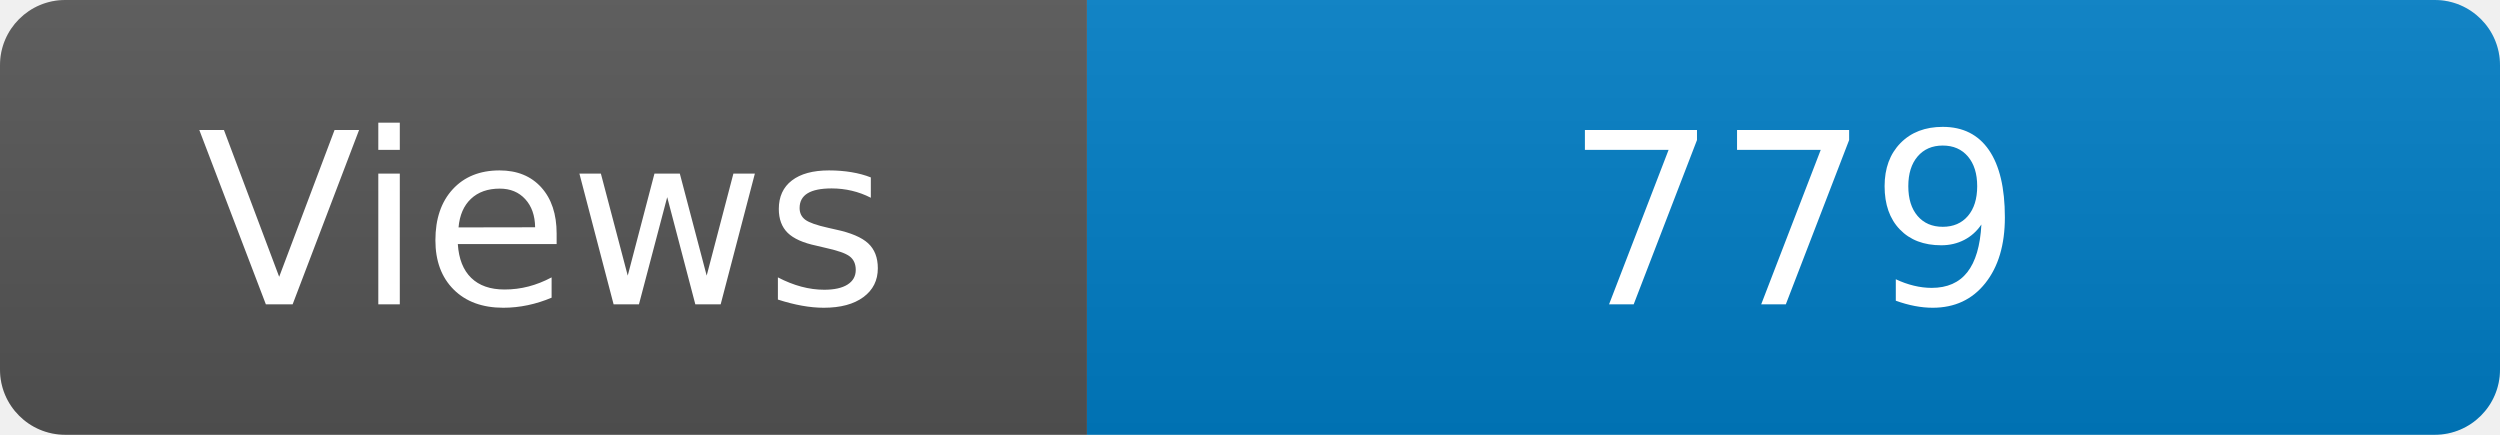
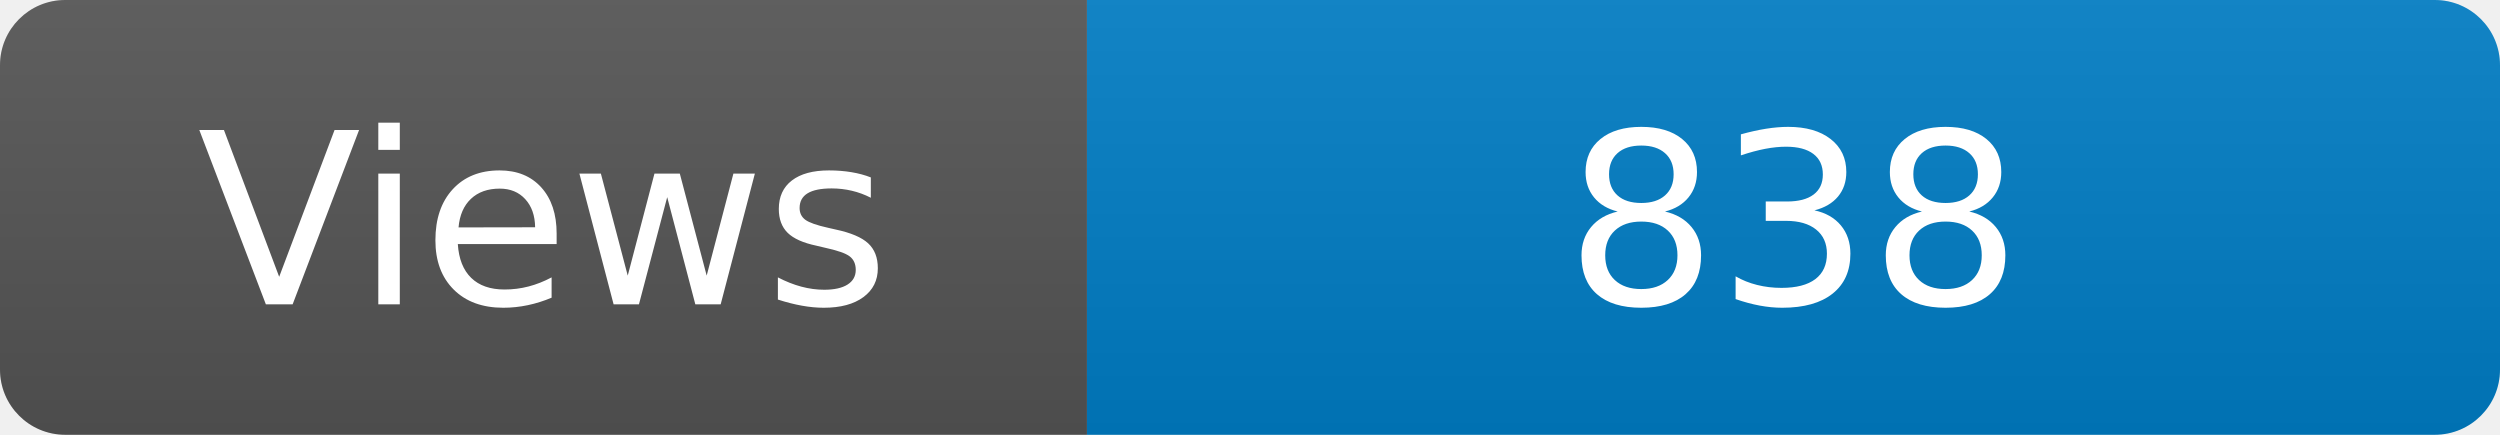
<svg xmlns="http://www.w3.org/2000/svg" width="115" height="20" role="img" aria-label="Maintained?: yes">
  <linearGradient id="s" x2="0" y2="100%">
    <stop offset="0" stop-color="#bbb" stop-opacity=".1" />
    <stop offset="1" stop-opacity=".1" />
  </linearGradient>
  <clipPath id="r">
    <rect width="115" height="20" rx="3" fill="#fff" />
  </clipPath>
  <g clip-path="url(#r)">
    <rect width="50" height="20" fill="#555" />
    <rect x="50" width="160" height="20" fill="#007ec6" />
    <rect width="115" height="20" fill="url(#s)" />
  </g>
  <g fill="#fff" text-anchor="middle" font-family="Verdana,Geneva,DejaVu Sans,sans-serif" font-size="110">
    <text x="250" y="140" transform="scale(.1)" fill="#fff">Views</text>
-     <text x="825" y="140" transform="scale(.1)" fill="#fff">779</text>
+     <text x="825" y="140" transform="scale(.1)" fill="#fff">838</text>
  </g>
</svg>
